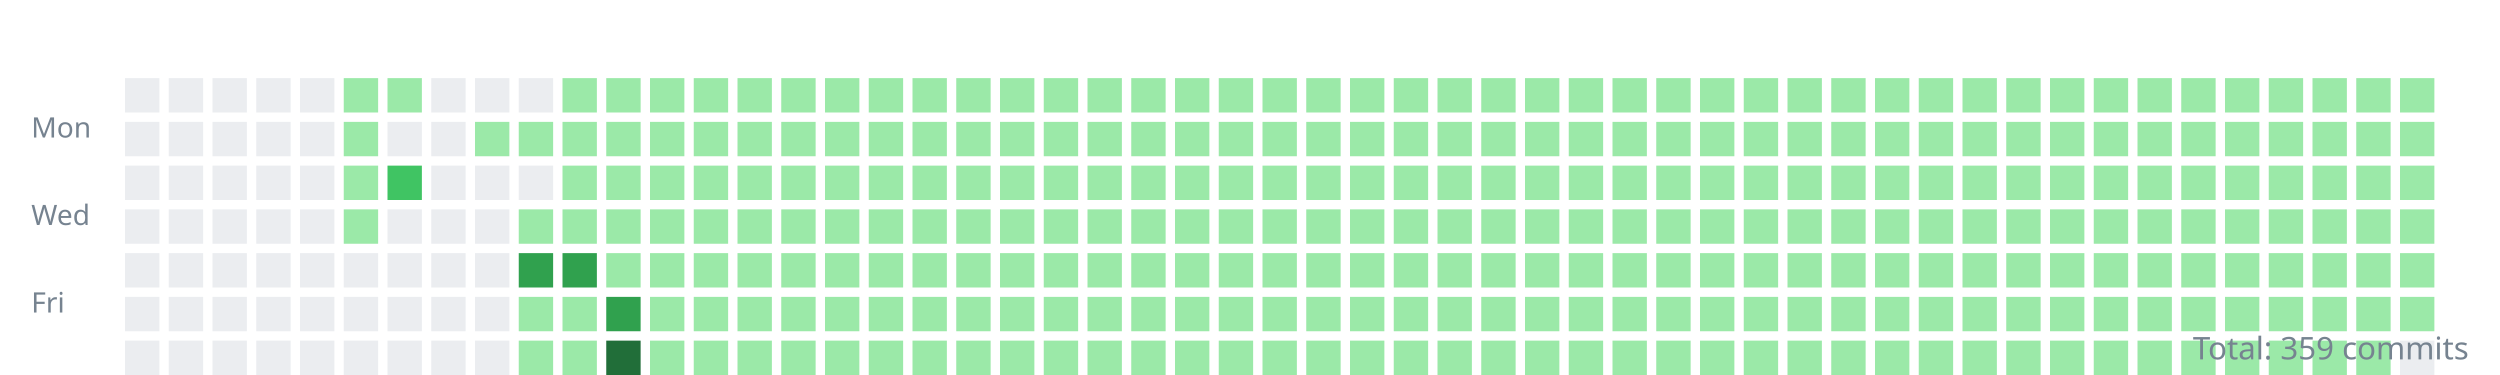
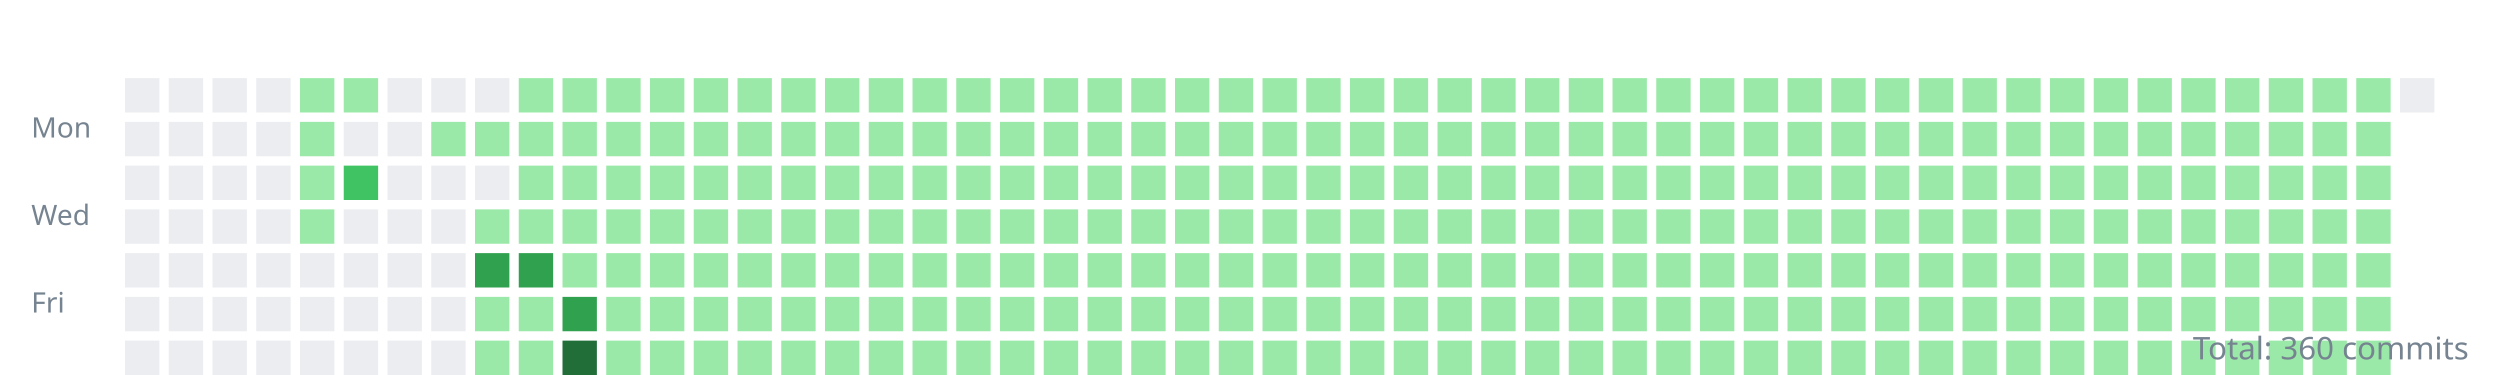
<svg xmlns="http://www.w3.org/2000/svg" width="800" height="120">
  <style>.day{outline:1px solid rgba(27,31,35,0.06);}text{font:9px sans-serif;fill:#768390;}</style>
  <g transform="translate(10,10)">
    <text y="34">Mon</text>
    <text y="62">Wed</text>
    <text y="90">Fri</text>
    <rect class="day" width="11" height="11" x="30" y="15" fill="#ebedf0" />
    <rect class="day" width="11" height="11" x="30" y="29" fill="#ebedf0" />
    <rect class="day" width="11" height="11" x="30" y="43" fill="#ebedf0" />
    <rect class="day" width="11" height="11" x="30" y="57" fill="#ebedf0" />
    <rect class="day" width="11" height="11" x="30" y="71" fill="#ebedf0" />
    <rect class="day" width="11" height="11" x="30" y="85" fill="#ebedf0" />
    <rect class="day" width="11" height="11" x="30" y="99" fill="#ebedf0" />
    <rect class="day" width="11" height="11" x="44" y="15" fill="#ebedf0" />
    <rect class="day" width="11" height="11" x="44" y="29" fill="#ebedf0" />
    <rect class="day" width="11" height="11" x="44" y="43" fill="#ebedf0" />
    <rect class="day" width="11" height="11" x="44" y="57" fill="#ebedf0" />
    <rect class="day" width="11" height="11" x="44" y="71" fill="#ebedf0" />
    <rect class="day" width="11" height="11" x="44" y="85" fill="#ebedf0" />
    <rect class="day" width="11" height="11" x="44" y="99" fill="#ebedf0" />
    <rect class="day" width="11" height="11" x="58" y="15" fill="#ebedf0" />
    <rect class="day" width="11" height="11" x="58" y="29" fill="#ebedf0" />
    <rect class="day" width="11" height="11" x="58" y="43" fill="#ebedf0" />
    <rect class="day" width="11" height="11" x="58" y="57" fill="#ebedf0" />
    <rect class="day" width="11" height="11" x="58" y="71" fill="#ebedf0" />
    <rect class="day" width="11" height="11" x="58" y="85" fill="#ebedf0" />
    <rect class="day" width="11" height="11" x="58" y="99" fill="#ebedf0" />
    <rect class="day" width="11" height="11" x="72" y="15" fill="#ebedf0" />
    <rect class="day" width="11" height="11" x="72" y="29" fill="#ebedf0" />
    <rect class="day" width="11" height="11" x="72" y="43" fill="#ebedf0" />
    <rect class="day" width="11" height="11" x="72" y="57" fill="#ebedf0" />
    <rect class="day" width="11" height="11" x="72" y="71" fill="#ebedf0" />
    <rect class="day" width="11" height="11" x="72" y="85" fill="#ebedf0" />
    <rect class="day" width="11" height="11" x="72" y="99" fill="#ebedf0" />
-     <rect class="day" width="11" height="11" x="86" y="15" fill="#ebedf0" />
-     <rect class="day" width="11" height="11" x="86" y="29" fill="#ebedf0" />
-     <rect class="day" width="11" height="11" x="86" y="43" fill="#ebedf0" />
-     <rect class="day" width="11" height="11" x="86" y="57" fill="#ebedf0" />
+     <rect class="day" width="11" height="11" x="86" y="15" fill="#9be9a8" />
+     <rect class="day" width="11" height="11" x="86" y="29" fill="#9be9a8" />
+     <rect class="day" width="11" height="11" x="86" y="43" fill="#9be9a8" />
+     <rect class="day" width="11" height="11" x="86" y="57" fill="#9be9a8" />
    <rect class="day" width="11" height="11" x="86" y="71" fill="#ebedf0" />
    <rect class="day" width="11" height="11" x="86" y="85" fill="#ebedf0" />
    <rect class="day" width="11" height="11" x="86" y="99" fill="#ebedf0" />
    <rect class="day" width="11" height="11" x="100" y="15" fill="#9be9a8" />
-     <rect class="day" width="11" height="11" x="100" y="29" fill="#9be9a8" />
-     <rect class="day" width="11" height="11" x="100" y="43" fill="#9be9a8" />
-     <rect class="day" width="11" height="11" x="100" y="57" fill="#9be9a8" />
+     <rect class="day" width="11" height="11" x="100" y="29" fill="#ebedf0" />
+     <rect class="day" width="11" height="11" x="100" y="43" fill="#40c463" />
+     <rect class="day" width="11" height="11" x="100" y="57" fill="#ebedf0" />
    <rect class="day" width="11" height="11" x="100" y="71" fill="#ebedf0" />
    <rect class="day" width="11" height="11" x="100" y="85" fill="#ebedf0" />
    <rect class="day" width="11" height="11" x="100" y="99" fill="#ebedf0" />
-     <rect class="day" width="11" height="11" x="114" y="15" fill="#9be9a8" />
+     <rect class="day" width="11" height="11" x="114" y="15" fill="#ebedf0" />
    <rect class="day" width="11" height="11" x="114" y="29" fill="#ebedf0" />
-     <rect class="day" width="11" height="11" x="114" y="43" fill="#40c463" />
+     <rect class="day" width="11" height="11" x="114" y="43" fill="#ebedf0" />
    <rect class="day" width="11" height="11" x="114" y="57" fill="#ebedf0" />
    <rect class="day" width="11" height="11" x="114" y="71" fill="#ebedf0" />
    <rect class="day" width="11" height="11" x="114" y="85" fill="#ebedf0" />
    <rect class="day" width="11" height="11" x="114" y="99" fill="#ebedf0" />
    <rect class="day" width="11" height="11" x="128" y="15" fill="#ebedf0" />
-     <rect class="day" width="11" height="11" x="128" y="29" fill="#ebedf0" />
+     <rect class="day" width="11" height="11" x="128" y="29" fill="#9be9a8" />
    <rect class="day" width="11" height="11" x="128" y="43" fill="#ebedf0" />
    <rect class="day" width="11" height="11" x="128" y="57" fill="#ebedf0" />
    <rect class="day" width="11" height="11" x="128" y="71" fill="#ebedf0" />
    <rect class="day" width="11" height="11" x="128" y="85" fill="#ebedf0" />
    <rect class="day" width="11" height="11" x="128" y="99" fill="#ebedf0" />
    <rect class="day" width="11" height="11" x="142" y="15" fill="#ebedf0" />
    <rect class="day" width="11" height="11" x="142" y="29" fill="#9be9a8" />
    <rect class="day" width="11" height="11" x="142" y="43" fill="#ebedf0" />
-     <rect class="day" width="11" height="11" x="142" y="57" fill="#ebedf0" />
-     <rect class="day" width="11" height="11" x="142" y="71" fill="#ebedf0" />
-     <rect class="day" width="11" height="11" x="142" y="85" fill="#ebedf0" />
-     <rect class="day" width="11" height="11" x="142" y="99" fill="#ebedf0" />
-     <rect class="day" width="11" height="11" x="156" y="15" fill="#ebedf0" />
+     <rect class="day" width="11" height="11" x="142" y="57" fill="#9be9a8" />
+     <rect class="day" width="11" height="11" x="142" y="71" fill="#30a14e" />
+     <rect class="day" width="11" height="11" x="142" y="85" fill="#9be9a8" />
+     <rect class="day" width="11" height="11" x="142" y="99" fill="#9be9a8" />
+     <rect class="day" width="11" height="11" x="156" y="15" fill="#9be9a8" />
    <rect class="day" width="11" height="11" x="156" y="29" fill="#9be9a8" />
-     <rect class="day" width="11" height="11" x="156" y="43" fill="#ebedf0" />
+     <rect class="day" width="11" height="11" x="156" y="43" fill="#9be9a8" />
    <rect class="day" width="11" height="11" x="156" y="57" fill="#9be9a8" />
    <rect class="day" width="11" height="11" x="156" y="71" fill="#30a14e" />
    <rect class="day" width="11" height="11" x="156" y="85" fill="#9be9a8" />
    <rect class="day" width="11" height="11" x="156" y="99" fill="#9be9a8" />
    <rect class="day" width="11" height="11" x="170" y="15" fill="#9be9a8" />
    <rect class="day" width="11" height="11" x="170" y="29" fill="#9be9a8" />
    <rect class="day" width="11" height="11" x="170" y="43" fill="#9be9a8" />
    <rect class="day" width="11" height="11" x="170" y="57" fill="#9be9a8" />
-     <rect class="day" width="11" height="11" x="170" y="71" fill="#30a14e" />
-     <rect class="day" width="11" height="11" x="170" y="85" fill="#9be9a8" />
-     <rect class="day" width="11" height="11" x="170" y="99" fill="#9be9a8" />
+     <rect class="day" width="11" height="11" x="170" y="71" fill="#9be9a8" />
+     <rect class="day" width="11" height="11" x="170" y="85" fill="#30a14e" />
+     <rect class="day" width="11" height="11" x="170" y="99" fill="#216e39" />
    <rect class="day" width="11" height="11" x="184" y="15" fill="#9be9a8" />
    <rect class="day" width="11" height="11" x="184" y="29" fill="#9be9a8" />
    <rect class="day" width="11" height="11" x="184" y="43" fill="#9be9a8" />
    <rect class="day" width="11" height="11" x="184" y="57" fill="#9be9a8" />
    <rect class="day" width="11" height="11" x="184" y="71" fill="#9be9a8" />
-     <rect class="day" width="11" height="11" x="184" y="85" fill="#30a14e" />
-     <rect class="day" width="11" height="11" x="184" y="99" fill="#216e39" />
+     <rect class="day" width="11" height="11" x="184" y="85" fill="#9be9a8" />
+     <rect class="day" width="11" height="11" x="184" y="99" fill="#9be9a8" />
    <rect class="day" width="11" height="11" x="198" y="15" fill="#9be9a8" />
    <rect class="day" width="11" height="11" x="198" y="29" fill="#9be9a8" />
    <rect class="day" width="11" height="11" x="198" y="43" fill="#9be9a8" />
    <rect class="day" width="11" height="11" x="198" y="57" fill="#9be9a8" />
    <rect class="day" width="11" height="11" x="198" y="71" fill="#9be9a8" />
    <rect class="day" width="11" height="11" x="198" y="85" fill="#9be9a8" />
    <rect class="day" width="11" height="11" x="198" y="99" fill="#9be9a8" />
    <rect class="day" width="11" height="11" x="212" y="15" fill="#9be9a8" />
    <rect class="day" width="11" height="11" x="212" y="29" fill="#9be9a8" />
    <rect class="day" width="11" height="11" x="212" y="43" fill="#9be9a8" />
    <rect class="day" width="11" height="11" x="212" y="57" fill="#9be9a8" />
    <rect class="day" width="11" height="11" x="212" y="71" fill="#9be9a8" />
    <rect class="day" width="11" height="11" x="212" y="85" fill="#9be9a8" />
    <rect class="day" width="11" height="11" x="212" y="99" fill="#9be9a8" />
    <rect class="day" width="11" height="11" x="226" y="15" fill="#9be9a8" />
    <rect class="day" width="11" height="11" x="226" y="29" fill="#9be9a8" />
    <rect class="day" width="11" height="11" x="226" y="43" fill="#9be9a8" />
    <rect class="day" width="11" height="11" x="226" y="57" fill="#9be9a8" />
    <rect class="day" width="11" height="11" x="226" y="71" fill="#9be9a8" />
    <rect class="day" width="11" height="11" x="226" y="85" fill="#9be9a8" />
    <rect class="day" width="11" height="11" x="226" y="99" fill="#9be9a8" />
    <rect class="day" width="11" height="11" x="240" y="15" fill="#9be9a8" />
    <rect class="day" width="11" height="11" x="240" y="29" fill="#9be9a8" />
    <rect class="day" width="11" height="11" x="240" y="43" fill="#9be9a8" />
    <rect class="day" width="11" height="11" x="240" y="57" fill="#9be9a8" />
    <rect class="day" width="11" height="11" x="240" y="71" fill="#9be9a8" />
    <rect class="day" width="11" height="11" x="240" y="85" fill="#9be9a8" />
    <rect class="day" width="11" height="11" x="240" y="99" fill="#9be9a8" />
    <rect class="day" width="11" height="11" x="254" y="15" fill="#9be9a8" />
    <rect class="day" width="11" height="11" x="254" y="29" fill="#9be9a8" />
    <rect class="day" width="11" height="11" x="254" y="43" fill="#9be9a8" />
    <rect class="day" width="11" height="11" x="254" y="57" fill="#9be9a8" />
    <rect class="day" width="11" height="11" x="254" y="71" fill="#9be9a8" />
    <rect class="day" width="11" height="11" x="254" y="85" fill="#9be9a8" />
    <rect class="day" width="11" height="11" x="254" y="99" fill="#9be9a8" />
    <rect class="day" width="11" height="11" x="268" y="15" fill="#9be9a8" />
    <rect class="day" width="11" height="11" x="268" y="29" fill="#9be9a8" />
    <rect class="day" width="11" height="11" x="268" y="43" fill="#9be9a8" />
    <rect class="day" width="11" height="11" x="268" y="57" fill="#9be9a8" />
    <rect class="day" width="11" height="11" x="268" y="71" fill="#9be9a8" />
    <rect class="day" width="11" height="11" x="268" y="85" fill="#9be9a8" />
    <rect class="day" width="11" height="11" x="268" y="99" fill="#9be9a8" />
    <rect class="day" width="11" height="11" x="282" y="15" fill="#9be9a8" />
    <rect class="day" width="11" height="11" x="282" y="29" fill="#9be9a8" />
    <rect class="day" width="11" height="11" x="282" y="43" fill="#9be9a8" />
    <rect class="day" width="11" height="11" x="282" y="57" fill="#9be9a8" />
    <rect class="day" width="11" height="11" x="282" y="71" fill="#9be9a8" />
    <rect class="day" width="11" height="11" x="282" y="85" fill="#9be9a8" />
    <rect class="day" width="11" height="11" x="282" y="99" fill="#9be9a8" />
    <rect class="day" width="11" height="11" x="296" y="15" fill="#9be9a8" />
    <rect class="day" width="11" height="11" x="296" y="29" fill="#9be9a8" />
    <rect class="day" width="11" height="11" x="296" y="43" fill="#9be9a8" />
    <rect class="day" width="11" height="11" x="296" y="57" fill="#9be9a8" />
    <rect class="day" width="11" height="11" x="296" y="71" fill="#9be9a8" />
    <rect class="day" width="11" height="11" x="296" y="85" fill="#9be9a8" />
    <rect class="day" width="11" height="11" x="296" y="99" fill="#9be9a8" />
    <rect class="day" width="11" height="11" x="310" y="15" fill="#9be9a8" />
    <rect class="day" width="11" height="11" x="310" y="29" fill="#9be9a8" />
    <rect class="day" width="11" height="11" x="310" y="43" fill="#9be9a8" />
    <rect class="day" width="11" height="11" x="310" y="57" fill="#9be9a8" />
    <rect class="day" width="11" height="11" x="310" y="71" fill="#9be9a8" />
    <rect class="day" width="11" height="11" x="310" y="85" fill="#9be9a8" />
    <rect class="day" width="11" height="11" x="310" y="99" fill="#9be9a8" />
    <rect class="day" width="11" height="11" x="324" y="15" fill="#9be9a8" />
    <rect class="day" width="11" height="11" x="324" y="29" fill="#9be9a8" />
    <rect class="day" width="11" height="11" x="324" y="43" fill="#9be9a8" />
    <rect class="day" width="11" height="11" x="324" y="57" fill="#9be9a8" />
    <rect class="day" width="11" height="11" x="324" y="71" fill="#9be9a8" />
    <rect class="day" width="11" height="11" x="324" y="85" fill="#9be9a8" />
    <rect class="day" width="11" height="11" x="324" y="99" fill="#9be9a8" />
    <rect class="day" width="11" height="11" x="338" y="15" fill="#9be9a8" />
    <rect class="day" width="11" height="11" x="338" y="29" fill="#9be9a8" />
    <rect class="day" width="11" height="11" x="338" y="43" fill="#9be9a8" />
    <rect class="day" width="11" height="11" x="338" y="57" fill="#9be9a8" />
    <rect class="day" width="11" height="11" x="338" y="71" fill="#9be9a8" />
    <rect class="day" width="11" height="11" x="338" y="85" fill="#9be9a8" />
    <rect class="day" width="11" height="11" x="338" y="99" fill="#9be9a8" />
    <rect class="day" width="11" height="11" x="352" y="15" fill="#9be9a8" />
    <rect class="day" width="11" height="11" x="352" y="29" fill="#9be9a8" />
    <rect class="day" width="11" height="11" x="352" y="43" fill="#9be9a8" />
    <rect class="day" width="11" height="11" x="352" y="57" fill="#9be9a8" />
    <rect class="day" width="11" height="11" x="352" y="71" fill="#9be9a8" />
    <rect class="day" width="11" height="11" x="352" y="85" fill="#9be9a8" />
    <rect class="day" width="11" height="11" x="352" y="99" fill="#9be9a8" />
    <rect class="day" width="11" height="11" x="366" y="15" fill="#9be9a8" />
    <rect class="day" width="11" height="11" x="366" y="29" fill="#9be9a8" />
    <rect class="day" width="11" height="11" x="366" y="43" fill="#9be9a8" />
    <rect class="day" width="11" height="11" x="366" y="57" fill="#9be9a8" />
    <rect class="day" width="11" height="11" x="366" y="71" fill="#9be9a8" />
    <rect class="day" width="11" height="11" x="366" y="85" fill="#9be9a8" />
    <rect class="day" width="11" height="11" x="366" y="99" fill="#9be9a8" />
    <rect class="day" width="11" height="11" x="380" y="15" fill="#9be9a8" />
    <rect class="day" width="11" height="11" x="380" y="29" fill="#9be9a8" />
    <rect class="day" width="11" height="11" x="380" y="43" fill="#9be9a8" />
    <rect class="day" width="11" height="11" x="380" y="57" fill="#9be9a8" />
    <rect class="day" width="11" height="11" x="380" y="71" fill="#9be9a8" />
    <rect class="day" width="11" height="11" x="380" y="85" fill="#9be9a8" />
    <rect class="day" width="11" height="11" x="380" y="99" fill="#9be9a8" />
    <rect class="day" width="11" height="11" x="394" y="15" fill="#9be9a8" />
    <rect class="day" width="11" height="11" x="394" y="29" fill="#9be9a8" />
    <rect class="day" width="11" height="11" x="394" y="43" fill="#9be9a8" />
    <rect class="day" width="11" height="11" x="394" y="57" fill="#9be9a8" />
    <rect class="day" width="11" height="11" x="394" y="71" fill="#9be9a8" />
    <rect class="day" width="11" height="11" x="394" y="85" fill="#9be9a8" />
    <rect class="day" width="11" height="11" x="394" y="99" fill="#9be9a8" />
    <rect class="day" width="11" height="11" x="408" y="15" fill="#9be9a8" />
    <rect class="day" width="11" height="11" x="408" y="29" fill="#9be9a8" />
    <rect class="day" width="11" height="11" x="408" y="43" fill="#9be9a8" />
    <rect class="day" width="11" height="11" x="408" y="57" fill="#9be9a8" />
    <rect class="day" width="11" height="11" x="408" y="71" fill="#9be9a8" />
    <rect class="day" width="11" height="11" x="408" y="85" fill="#9be9a8" />
    <rect class="day" width="11" height="11" x="408" y="99" fill="#9be9a8" />
    <rect class="day" width="11" height="11" x="422" y="15" fill="#9be9a8" />
    <rect class="day" width="11" height="11" x="422" y="29" fill="#9be9a8" />
    <rect class="day" width="11" height="11" x="422" y="43" fill="#9be9a8" />
    <rect class="day" width="11" height="11" x="422" y="57" fill="#9be9a8" />
    <rect class="day" width="11" height="11" x="422" y="71" fill="#9be9a8" />
    <rect class="day" width="11" height="11" x="422" y="85" fill="#9be9a8" />
    <rect class="day" width="11" height="11" x="422" y="99" fill="#9be9a8" />
    <rect class="day" width="11" height="11" x="436" y="15" fill="#9be9a8" />
    <rect class="day" width="11" height="11" x="436" y="29" fill="#9be9a8" />
    <rect class="day" width="11" height="11" x="436" y="43" fill="#9be9a8" />
    <rect class="day" width="11" height="11" x="436" y="57" fill="#9be9a8" />
    <rect class="day" width="11" height="11" x="436" y="71" fill="#9be9a8" />
    <rect class="day" width="11" height="11" x="436" y="85" fill="#9be9a8" />
    <rect class="day" width="11" height="11" x="436" y="99" fill="#9be9a8" />
    <rect class="day" width="11" height="11" x="450" y="15" fill="#9be9a8" />
    <rect class="day" width="11" height="11" x="450" y="29" fill="#9be9a8" />
    <rect class="day" width="11" height="11" x="450" y="43" fill="#9be9a8" />
    <rect class="day" width="11" height="11" x="450" y="57" fill="#9be9a8" />
    <rect class="day" width="11" height="11" x="450" y="71" fill="#9be9a8" />
    <rect class="day" width="11" height="11" x="450" y="85" fill="#9be9a8" />
    <rect class="day" width="11" height="11" x="450" y="99" fill="#9be9a8" />
    <rect class="day" width="11" height="11" x="464" y="15" fill="#9be9a8" />
    <rect class="day" width="11" height="11" x="464" y="29" fill="#9be9a8" />
    <rect class="day" width="11" height="11" x="464" y="43" fill="#9be9a8" />
    <rect class="day" width="11" height="11" x="464" y="57" fill="#9be9a8" />
    <rect class="day" width="11" height="11" x="464" y="71" fill="#9be9a8" />
    <rect class="day" width="11" height="11" x="464" y="85" fill="#9be9a8" />
    <rect class="day" width="11" height="11" x="464" y="99" fill="#9be9a8" />
    <rect class="day" width="11" height="11" x="478" y="15" fill="#9be9a8" />
    <rect class="day" width="11" height="11" x="478" y="29" fill="#9be9a8" />
    <rect class="day" width="11" height="11" x="478" y="43" fill="#9be9a8" />
    <rect class="day" width="11" height="11" x="478" y="57" fill="#9be9a8" />
    <rect class="day" width="11" height="11" x="478" y="71" fill="#9be9a8" />
    <rect class="day" width="11" height="11" x="478" y="85" fill="#9be9a8" />
    <rect class="day" width="11" height="11" x="478" y="99" fill="#9be9a8" />
    <rect class="day" width="11" height="11" x="492" y="15" fill="#9be9a8" />
    <rect class="day" width="11" height="11" x="492" y="29" fill="#9be9a8" />
    <rect class="day" width="11" height="11" x="492" y="43" fill="#9be9a8" />
    <rect class="day" width="11" height="11" x="492" y="57" fill="#9be9a8" />
    <rect class="day" width="11" height="11" x="492" y="71" fill="#9be9a8" />
    <rect class="day" width="11" height="11" x="492" y="85" fill="#9be9a8" />
    <rect class="day" width="11" height="11" x="492" y="99" fill="#9be9a8" />
    <rect class="day" width="11" height="11" x="506" y="15" fill="#9be9a8" />
    <rect class="day" width="11" height="11" x="506" y="29" fill="#9be9a8" />
    <rect class="day" width="11" height="11" x="506" y="43" fill="#9be9a8" />
    <rect class="day" width="11" height="11" x="506" y="57" fill="#9be9a8" />
    <rect class="day" width="11" height="11" x="506" y="71" fill="#9be9a8" />
    <rect class="day" width="11" height="11" x="506" y="85" fill="#9be9a8" />
    <rect class="day" width="11" height="11" x="506" y="99" fill="#9be9a8" />
    <rect class="day" width="11" height="11" x="520" y="15" fill="#9be9a8" />
    <rect class="day" width="11" height="11" x="520" y="29" fill="#9be9a8" />
    <rect class="day" width="11" height="11" x="520" y="43" fill="#9be9a8" />
    <rect class="day" width="11" height="11" x="520" y="57" fill="#9be9a8" />
    <rect class="day" width="11" height="11" x="520" y="71" fill="#9be9a8" />
    <rect class="day" width="11" height="11" x="520" y="85" fill="#9be9a8" />
    <rect class="day" width="11" height="11" x="520" y="99" fill="#9be9a8" />
    <rect class="day" width="11" height="11" x="534" y="15" fill="#9be9a8" />
    <rect class="day" width="11" height="11" x="534" y="29" fill="#9be9a8" />
    <rect class="day" width="11" height="11" x="534" y="43" fill="#9be9a8" />
    <rect class="day" width="11" height="11" x="534" y="57" fill="#9be9a8" />
    <rect class="day" width="11" height="11" x="534" y="71" fill="#9be9a8" />
    <rect class="day" width="11" height="11" x="534" y="85" fill="#9be9a8" />
    <rect class="day" width="11" height="11" x="534" y="99" fill="#9be9a8" />
    <rect class="day" width="11" height="11" x="548" y="15" fill="#9be9a8" />
    <rect class="day" width="11" height="11" x="548" y="29" fill="#9be9a8" />
    <rect class="day" width="11" height="11" x="548" y="43" fill="#9be9a8" />
    <rect class="day" width="11" height="11" x="548" y="57" fill="#9be9a8" />
    <rect class="day" width="11" height="11" x="548" y="71" fill="#9be9a8" />
    <rect class="day" width="11" height="11" x="548" y="85" fill="#9be9a8" />
    <rect class="day" width="11" height="11" x="548" y="99" fill="#9be9a8" />
    <rect class="day" width="11" height="11" x="562" y="15" fill="#9be9a8" />
    <rect class="day" width="11" height="11" x="562" y="29" fill="#9be9a8" />
    <rect class="day" width="11" height="11" x="562" y="43" fill="#9be9a8" />
    <rect class="day" width="11" height="11" x="562" y="57" fill="#9be9a8" />
    <rect class="day" width="11" height="11" x="562" y="71" fill="#9be9a8" />
    <rect class="day" width="11" height="11" x="562" y="85" fill="#9be9a8" />
    <rect class="day" width="11" height="11" x="562" y="99" fill="#9be9a8" />
    <rect class="day" width="11" height="11" x="576" y="15" fill="#9be9a8" />
    <rect class="day" width="11" height="11" x="576" y="29" fill="#9be9a8" />
    <rect class="day" width="11" height="11" x="576" y="43" fill="#9be9a8" />
    <rect class="day" width="11" height="11" x="576" y="57" fill="#9be9a8" />
    <rect class="day" width="11" height="11" x="576" y="71" fill="#9be9a8" />
    <rect class="day" width="11" height="11" x="576" y="85" fill="#9be9a8" />
    <rect class="day" width="11" height="11" x="576" y="99" fill="#9be9a8" />
    <rect class="day" width="11" height="11" x="590" y="15" fill="#9be9a8" />
    <rect class="day" width="11" height="11" x="590" y="29" fill="#9be9a8" />
    <rect class="day" width="11" height="11" x="590" y="43" fill="#9be9a8" />
    <rect class="day" width="11" height="11" x="590" y="57" fill="#9be9a8" />
    <rect class="day" width="11" height="11" x="590" y="71" fill="#9be9a8" />
    <rect class="day" width="11" height="11" x="590" y="85" fill="#9be9a8" />
    <rect class="day" width="11" height="11" x="590" y="99" fill="#9be9a8" />
    <rect class="day" width="11" height="11" x="604" y="15" fill="#9be9a8" />
    <rect class="day" width="11" height="11" x="604" y="29" fill="#9be9a8" />
    <rect class="day" width="11" height="11" x="604" y="43" fill="#9be9a8" />
    <rect class="day" width="11" height="11" x="604" y="57" fill="#9be9a8" />
    <rect class="day" width="11" height="11" x="604" y="71" fill="#9be9a8" />
    <rect class="day" width="11" height="11" x="604" y="85" fill="#9be9a8" />
    <rect class="day" width="11" height="11" x="604" y="99" fill="#9be9a8" />
    <rect class="day" width="11" height="11" x="618" y="15" fill="#9be9a8" />
    <rect class="day" width="11" height="11" x="618" y="29" fill="#9be9a8" />
    <rect class="day" width="11" height="11" x="618" y="43" fill="#9be9a8" />
    <rect class="day" width="11" height="11" x="618" y="57" fill="#9be9a8" />
    <rect class="day" width="11" height="11" x="618" y="71" fill="#9be9a8" />
    <rect class="day" width="11" height="11" x="618" y="85" fill="#9be9a8" />
    <rect class="day" width="11" height="11" x="618" y="99" fill="#9be9a8" />
    <rect class="day" width="11" height="11" x="632" y="15" fill="#9be9a8" />
    <rect class="day" width="11" height="11" x="632" y="29" fill="#9be9a8" />
    <rect class="day" width="11" height="11" x="632" y="43" fill="#9be9a8" />
    <rect class="day" width="11" height="11" x="632" y="57" fill="#9be9a8" />
    <rect class="day" width="11" height="11" x="632" y="71" fill="#9be9a8" />
    <rect class="day" width="11" height="11" x="632" y="85" fill="#9be9a8" />
    <rect class="day" width="11" height="11" x="632" y="99" fill="#9be9a8" />
    <rect class="day" width="11" height="11" x="646" y="15" fill="#9be9a8" />
    <rect class="day" width="11" height="11" x="646" y="29" fill="#9be9a8" />
    <rect class="day" width="11" height="11" x="646" y="43" fill="#9be9a8" />
    <rect class="day" width="11" height="11" x="646" y="57" fill="#9be9a8" />
    <rect class="day" width="11" height="11" x="646" y="71" fill="#9be9a8" />
    <rect class="day" width="11" height="11" x="646" y="85" fill="#9be9a8" />
    <rect class="day" width="11" height="11" x="646" y="99" fill="#9be9a8" />
    <rect class="day" width="11" height="11" x="660" y="15" fill="#9be9a8" />
    <rect class="day" width="11" height="11" x="660" y="29" fill="#9be9a8" />
    <rect class="day" width="11" height="11" x="660" y="43" fill="#9be9a8" />
    <rect class="day" width="11" height="11" x="660" y="57" fill="#9be9a8" />
    <rect class="day" width="11" height="11" x="660" y="71" fill="#9be9a8" />
    <rect class="day" width="11" height="11" x="660" y="85" fill="#9be9a8" />
    <rect class="day" width="11" height="11" x="660" y="99" fill="#9be9a8" />
    <rect class="day" width="11" height="11" x="674" y="15" fill="#9be9a8" />
    <rect class="day" width="11" height="11" x="674" y="29" fill="#9be9a8" />
    <rect class="day" width="11" height="11" x="674" y="43" fill="#9be9a8" />
    <rect class="day" width="11" height="11" x="674" y="57" fill="#9be9a8" />
    <rect class="day" width="11" height="11" x="674" y="71" fill="#9be9a8" />
    <rect class="day" width="11" height="11" x="674" y="85" fill="#9be9a8" />
    <rect class="day" width="11" height="11" x="674" y="99" fill="#9be9a8" />
    <rect class="day" width="11" height="11" x="688" y="15" fill="#9be9a8" />
    <rect class="day" width="11" height="11" x="688" y="29" fill="#9be9a8" />
    <rect class="day" width="11" height="11" x="688" y="43" fill="#9be9a8" />
    <rect class="day" width="11" height="11" x="688" y="57" fill="#9be9a8" />
    <rect class="day" width="11" height="11" x="688" y="71" fill="#9be9a8" />
    <rect class="day" width="11" height="11" x="688" y="85" fill="#9be9a8" />
    <rect class="day" width="11" height="11" x="688" y="99" fill="#9be9a8" />
    <rect class="day" width="11" height="11" x="702" y="15" fill="#9be9a8" />
    <rect class="day" width="11" height="11" x="702" y="29" fill="#9be9a8" />
    <rect class="day" width="11" height="11" x="702" y="43" fill="#9be9a8" />
    <rect class="day" width="11" height="11" x="702" y="57" fill="#9be9a8" />
    <rect class="day" width="11" height="11" x="702" y="71" fill="#9be9a8" />
    <rect class="day" width="11" height="11" x="702" y="85" fill="#9be9a8" />
    <rect class="day" width="11" height="11" x="702" y="99" fill="#9be9a8" />
    <rect class="day" width="11" height="11" x="716" y="15" fill="#9be9a8" />
    <rect class="day" width="11" height="11" x="716" y="29" fill="#9be9a8" />
    <rect class="day" width="11" height="11" x="716" y="43" fill="#9be9a8" />
    <rect class="day" width="11" height="11" x="716" y="57" fill="#9be9a8" />
    <rect class="day" width="11" height="11" x="716" y="71" fill="#9be9a8" />
    <rect class="day" width="11" height="11" x="716" y="85" fill="#9be9a8" />
    <rect class="day" width="11" height="11" x="716" y="99" fill="#9be9a8" />
    <rect class="day" width="11" height="11" x="730" y="15" fill="#9be9a8" />
    <rect class="day" width="11" height="11" x="730" y="29" fill="#9be9a8" />
    <rect class="day" width="11" height="11" x="730" y="43" fill="#9be9a8" />
    <rect class="day" width="11" height="11" x="730" y="57" fill="#9be9a8" />
    <rect class="day" width="11" height="11" x="730" y="71" fill="#9be9a8" />
    <rect class="day" width="11" height="11" x="730" y="85" fill="#9be9a8" />
    <rect class="day" width="11" height="11" x="730" y="99" fill="#9be9a8" />
    <rect class="day" width="11" height="11" x="744" y="15" fill="#9be9a8" />
    <rect class="day" width="11" height="11" x="744" y="29" fill="#9be9a8" />
    <rect class="day" width="11" height="11" x="744" y="43" fill="#9be9a8" />
    <rect class="day" width="11" height="11" x="744" y="57" fill="#9be9a8" />
    <rect class="day" width="11" height="11" x="744" y="71" fill="#9be9a8" />
    <rect class="day" width="11" height="11" x="744" y="85" fill="#9be9a8" />
    <rect class="day" width="11" height="11" x="744" y="99" fill="#9be9a8" />
-     <rect class="day" width="11" height="11" x="758" y="15" fill="#9be9a8" />
-     <rect class="day" width="11" height="11" x="758" y="29" fill="#9be9a8" />
-     <rect class="day" width="11" height="11" x="758" y="43" fill="#9be9a8" />
-     <rect class="day" width="11" height="11" x="758" y="57" fill="#9be9a8" />
-     <rect class="day" width="11" height="11" x="758" y="71" fill="#9be9a8" />
-     <rect class="day" width="11" height="11" x="758" y="85" fill="#9be9a8" />
-     <rect class="day" width="11" height="11" x="758" y="99" fill="#ebedf0" />
+     <rect class="day" width="11" height="11" x="758" y="15" fill="#ebedf0" />
  </g>
-   <text x="790" y="115" text-anchor="end" style="font-size:10px">Total: 359 commits</text>
+   <text x="790" y="115" text-anchor="end" style="font-size:10px">Total: 360 commits</text>
</svg>
